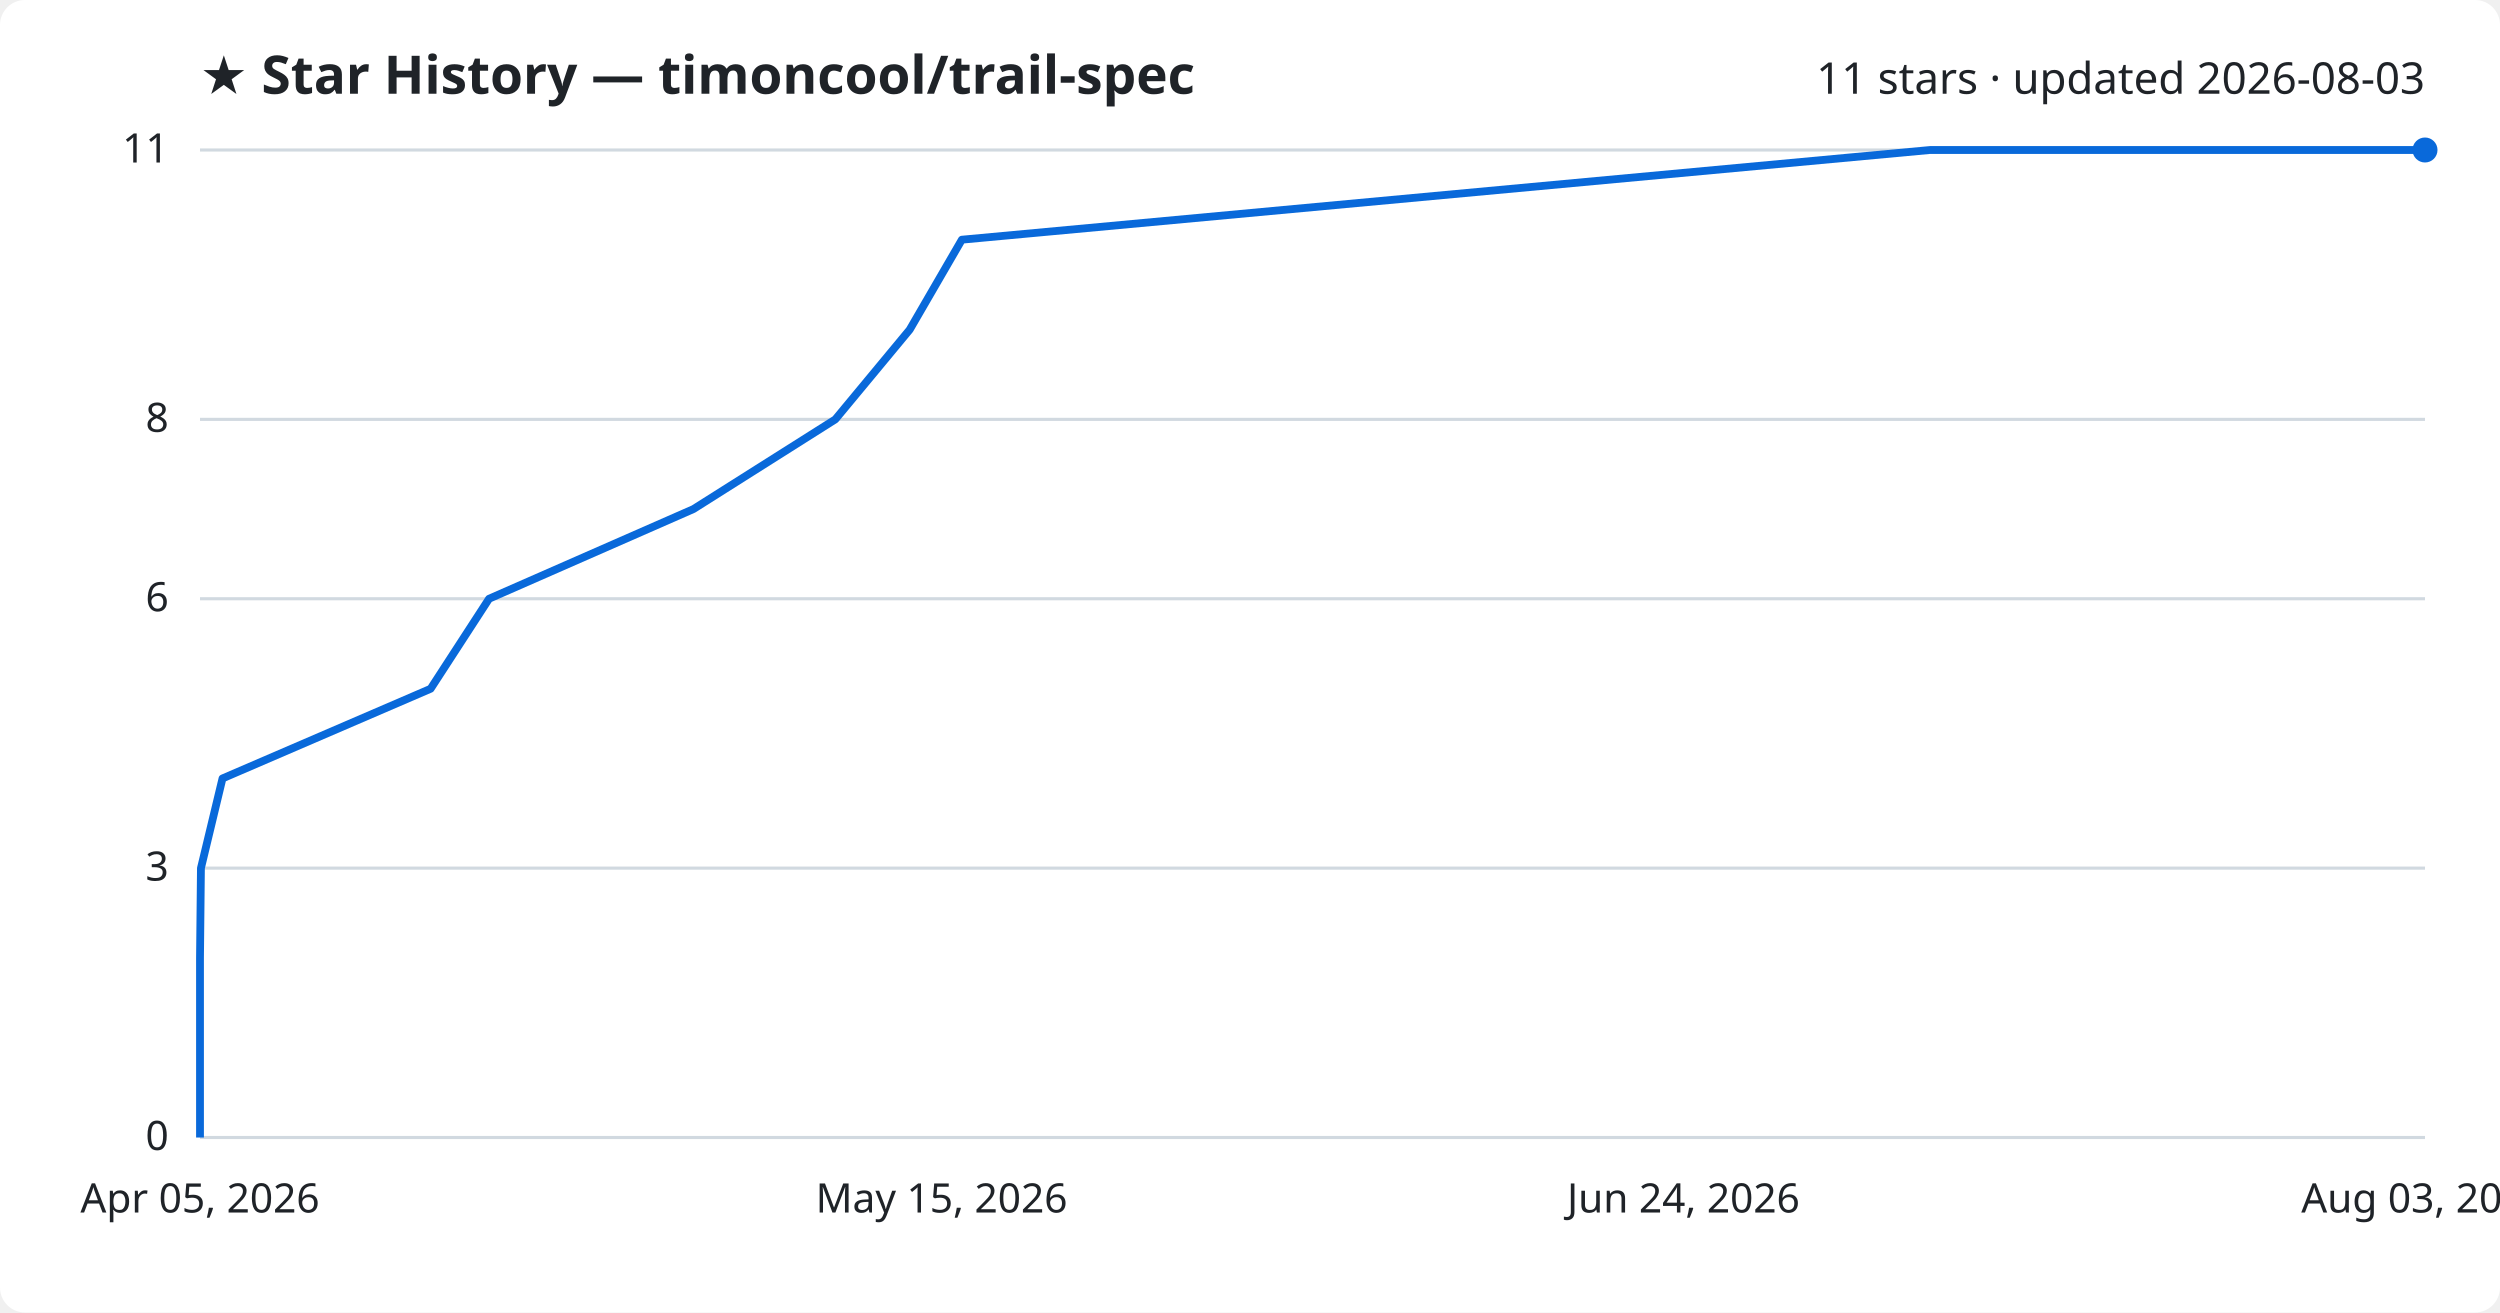
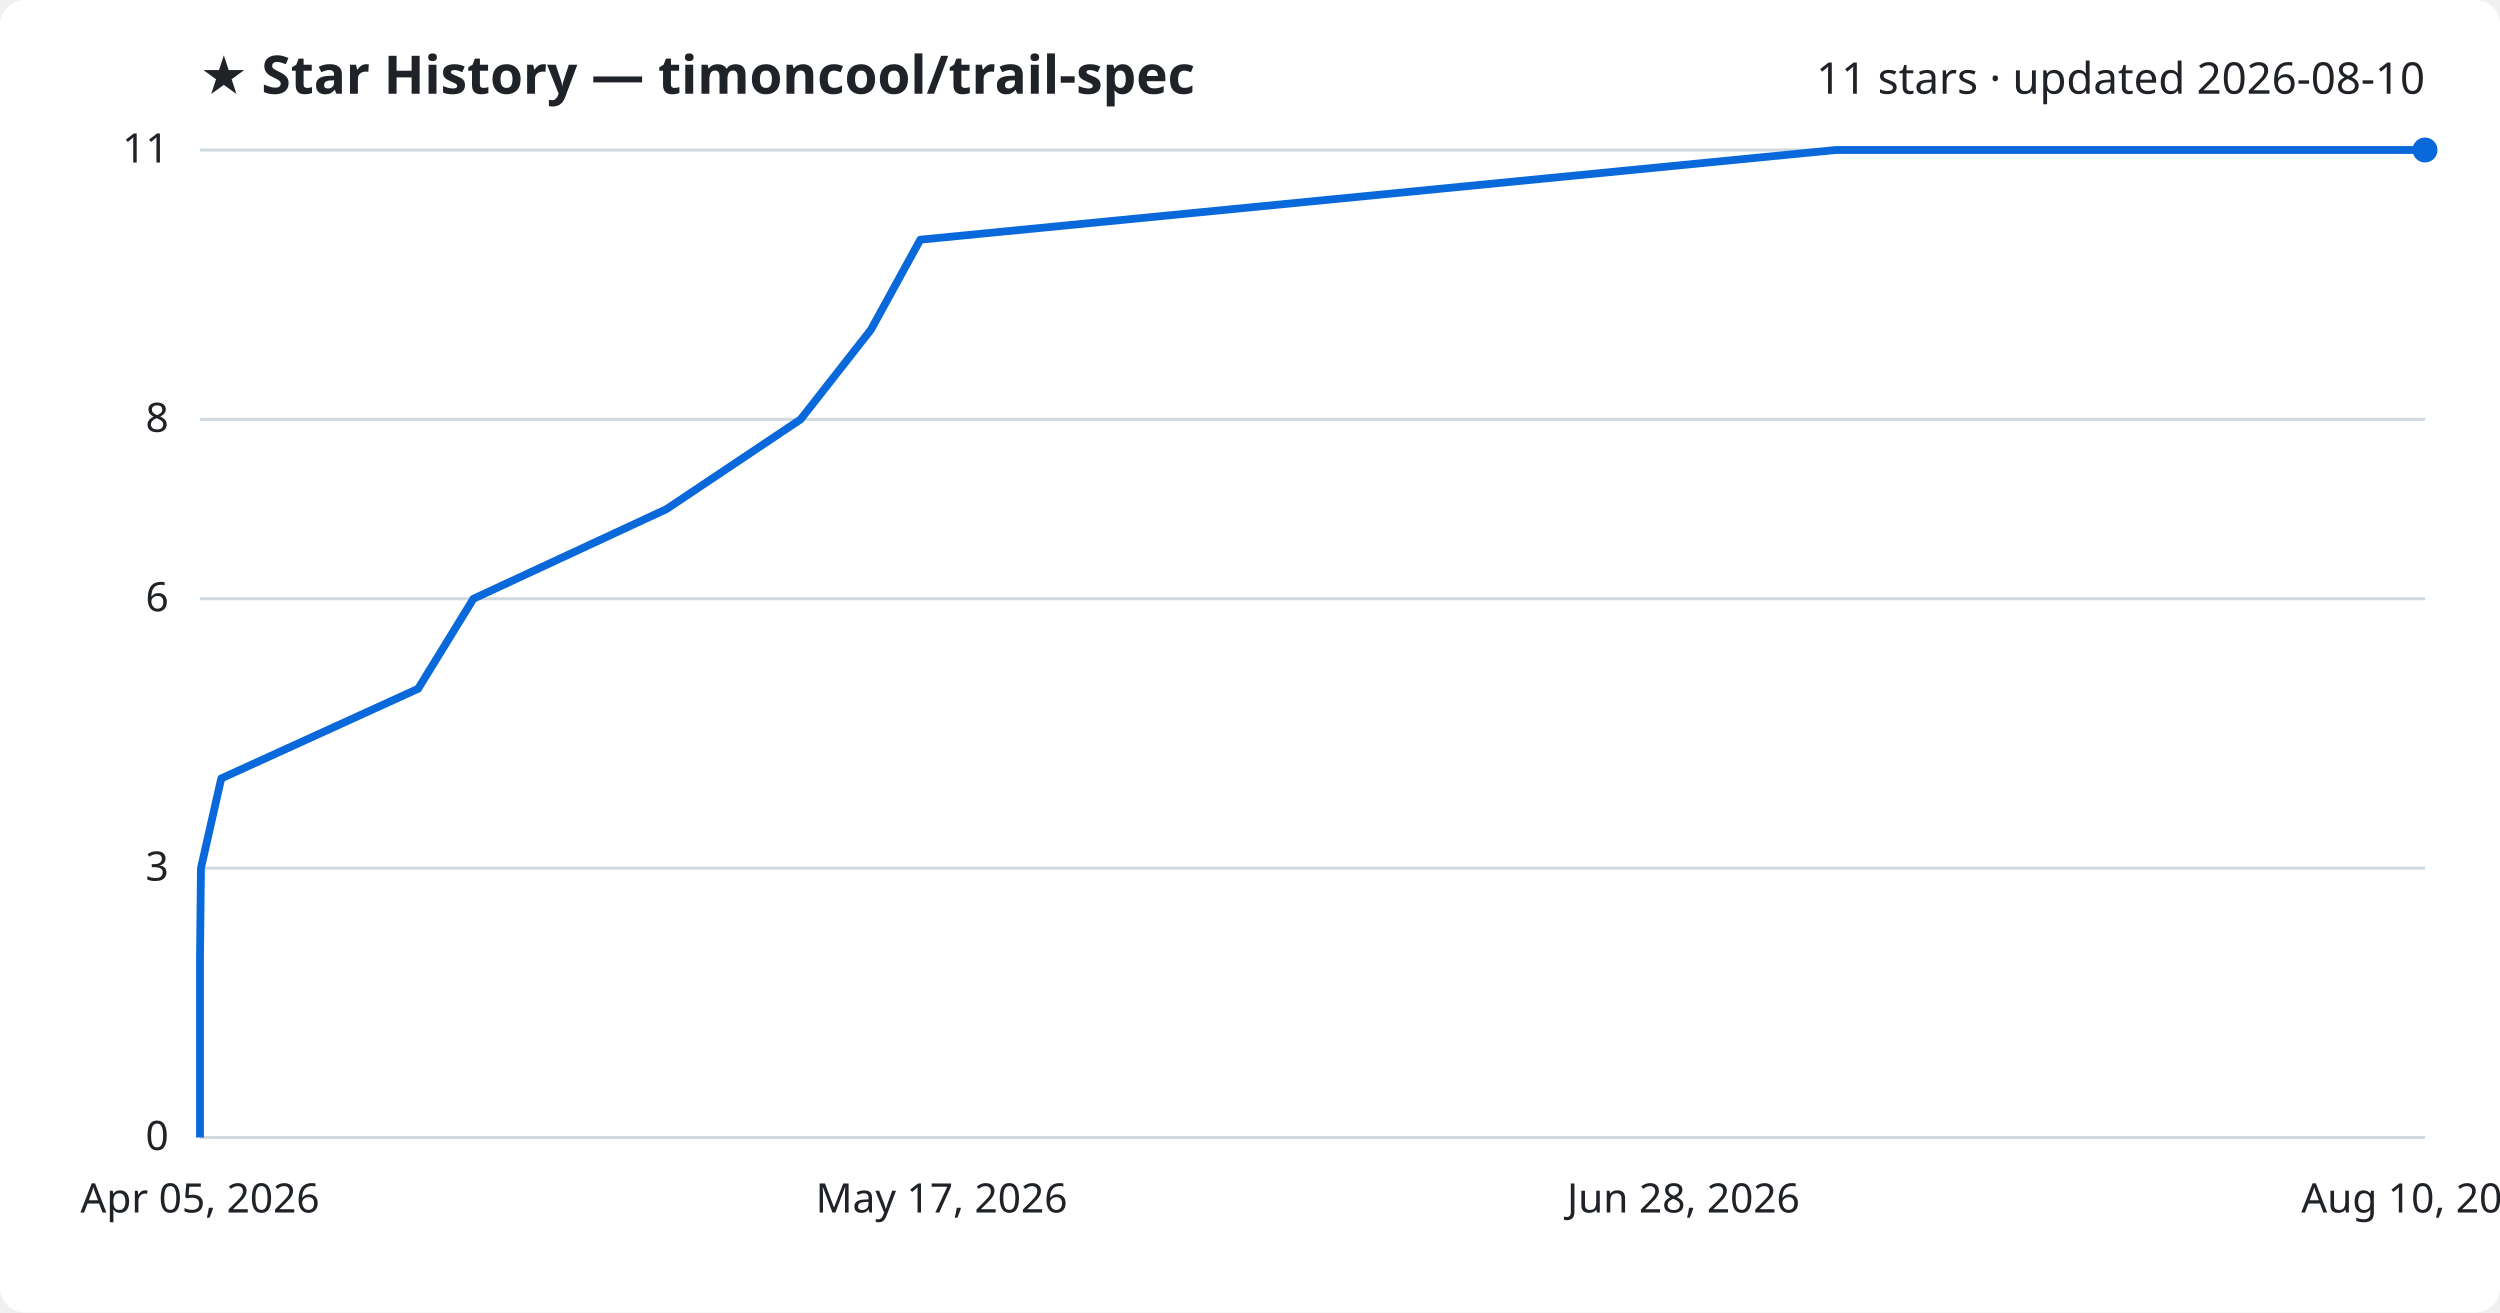
<svg xmlns="http://www.w3.org/2000/svg" viewBox="0 0 800 420" font-family="Segoe UI, sans-serif">
  <rect width="800" height="420" fill="#ffffff" rx="8" />
  <text x="64" y="30" fill="#1f2328" font-size="17" font-weight="700">★ Star History — timoncool/trail-spec</text>
-   <text x="776" y="30" fill="#1f2328" font-size="14" text-anchor="end">11 stars · updated 2026-08-03</text>
+   <text x="776" y="30" fill="#1f2328" font-size="14" text-anchor="end">11 stars · updated 2026-08-10</text>
  <line x1="64" y1="364.0" x2="776" y2="364.0" stroke="#d1d9e0" stroke-width="1" />
  <text x="54" y="368.0" fill="#1f2328" font-size="13" text-anchor="end">0</text>
  <line x1="64" y1="277.8" x2="776" y2="277.8" stroke="#d1d9e0" stroke-width="1" />
  <text x="54" y="281.8" fill="#1f2328" font-size="13" text-anchor="end">3</text>
  <line x1="64" y1="191.6" x2="776" y2="191.6" stroke="#d1d9e0" stroke-width="1" />
  <text x="54" y="195.6" fill="#1f2328" font-size="13" text-anchor="end">6</text>
  <line x1="64" y1="134.2" x2="776" y2="134.2" stroke="#d1d9e0" stroke-width="1" />
  <text x="54" y="138.2" fill="#1f2328" font-size="13" text-anchor="end">8</text>
  <line x1="64" y1="48.0" x2="776" y2="48.0" stroke="#d1d9e0" stroke-width="1" />
  <text x="54" y="52.0" fill="#1f2328" font-size="13" text-anchor="end">11</text>
-   <path d="M64.0,364.0 L64.0,335.3 L64.0,306.5 L64.3,277.8 L71.2,249.1 L137.8,220.4 L156.5,191.6 L221.9,162.9 L267.3,134.2 L291.1,105.5 L307.8,76.7 L617.6,48.0 L776.0,48.0" fill="none" stroke="#0969da" stroke-width="2.5" stroke-linejoin="round" />
+   <path d="M64.0,364.0 L64.0,335.3 L64.0,306.5 L64.3,277.8 L70.8,249.1 L133.8,220.4 L151.5,191.6 L213.3,162.9 L256.2,134.2 L278.7,105.5 L294.5,76.7 L587.4,48.0 L776.0,48.0" fill="none" stroke="#0969da" stroke-width="2.5" stroke-linejoin="round" />
  <circle cx="776.0" cy="48.0" r="4" fill="#0969da" />
  <text x="64.0" y="388" fill="#1f2328" font-size="13" text-anchor="middle">Apr 05, 2026</text>
-   <text x="301.3" y="388" fill="#1f2328" font-size="13" text-anchor="middle">May 15, 2026</text>
-   <text x="538.7" y="388" fill="#1f2328" font-size="13" text-anchor="middle">Jun 24, 2026</text>
-   <text x="776.0" y="388" fill="#1f2328" font-size="13" text-anchor="middle">Aug 03, 2026</text>
+   <text x="301.3" y="388" fill="#1f2328" font-size="13" text-anchor="middle">May 17, 2026</text>
+   <text x="538.7" y="388" fill="#1f2328" font-size="13" text-anchor="middle">Jun 28, 2026</text>
+   <text x="776.0" y="388" fill="#1f2328" font-size="13" text-anchor="middle">Aug 10, 2026</text>
</svg>
